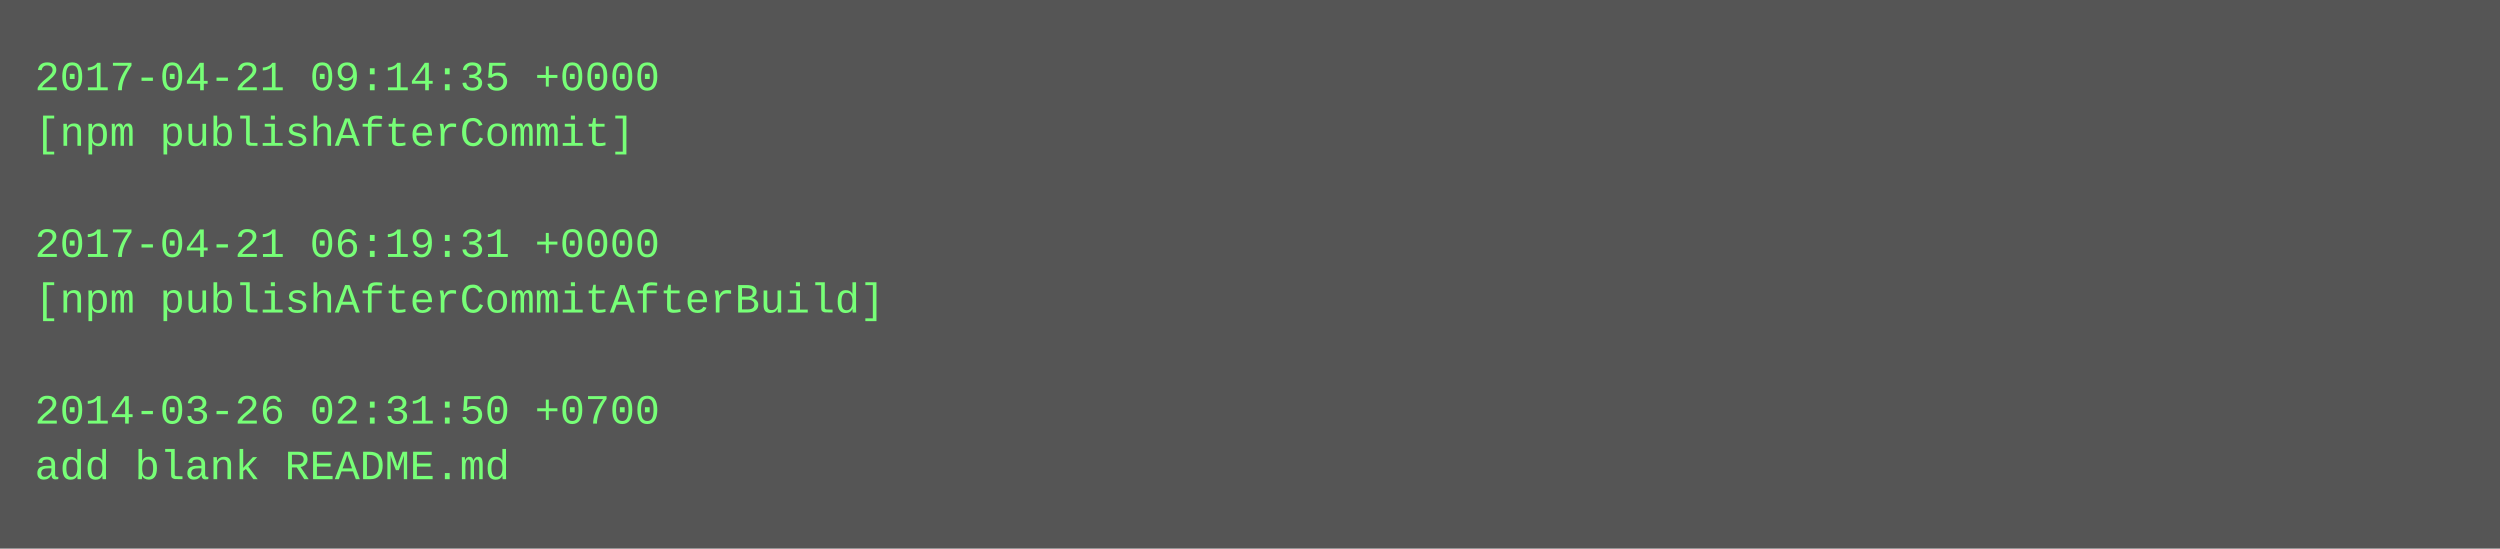
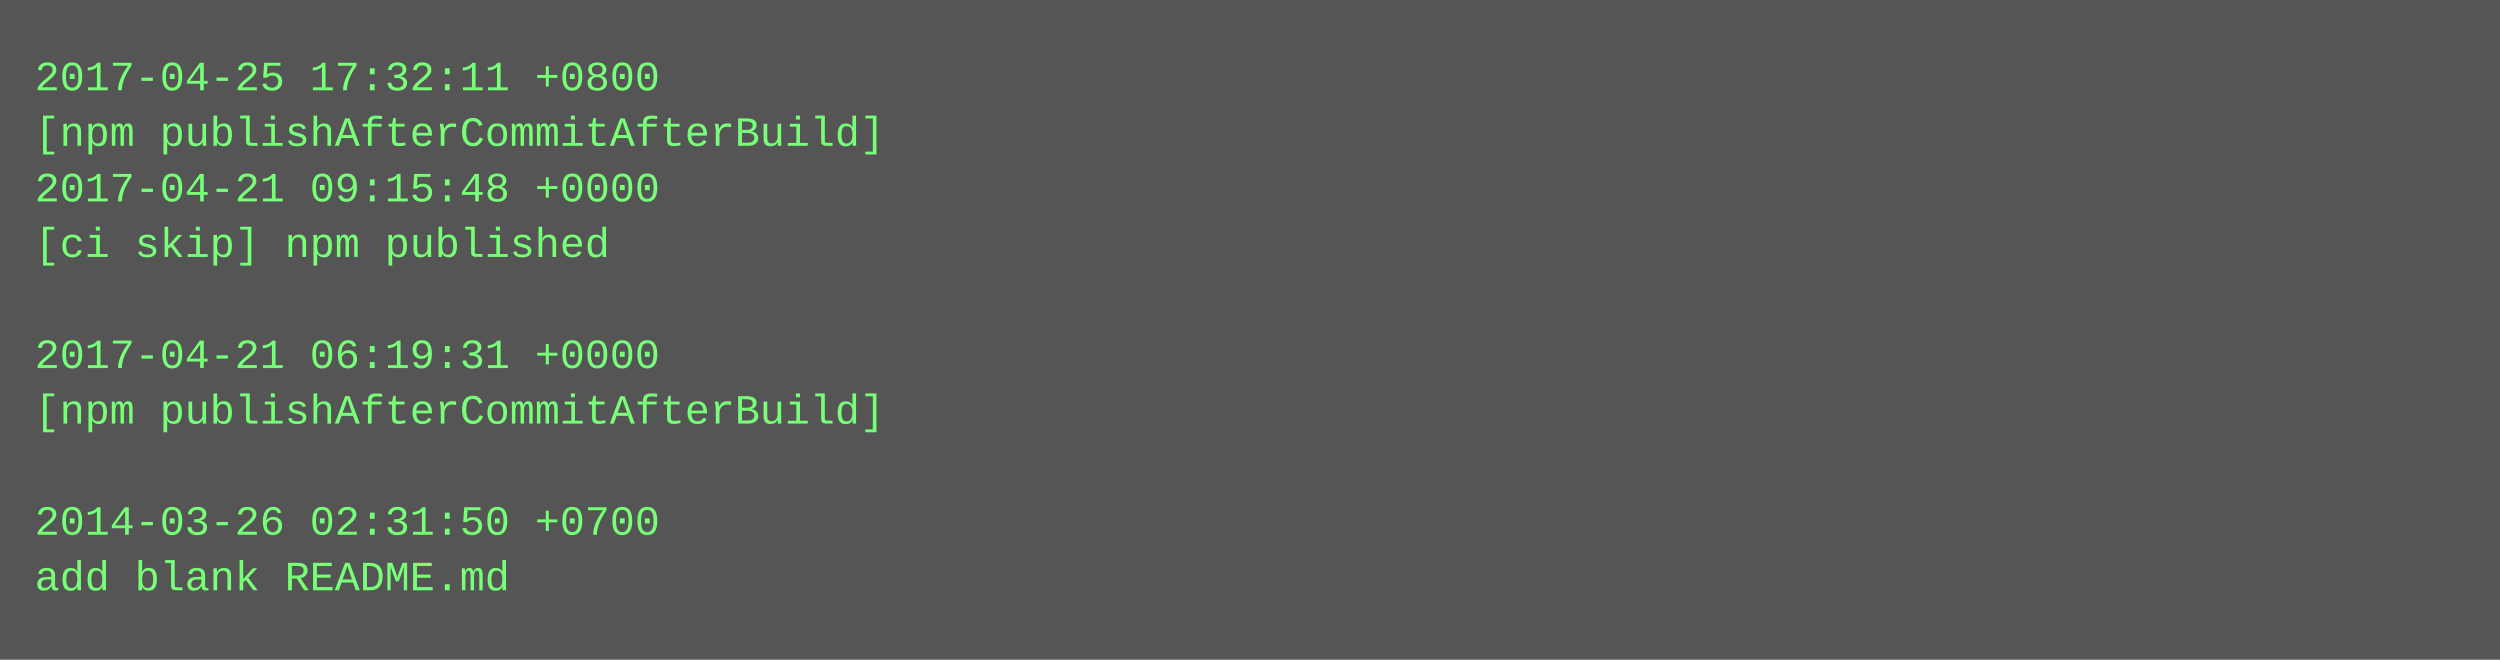
- <svg xmlns="http://www.w3.org/2000/svg" height="158" width="720">
-   <rect height="158" fill="#555" width="720" />
+ <svg xmlns="http://www.w3.org/2000/svg" height="190" width="720">
+   <rect height="190" fill="#555" width="720" />
  <text fill="#7f7" font-family="Courier New" font-size="12" xml:space="preserve">
-     <tspan x="10" y="26">2017-04-21 09:14:35 +0000</tspan>
-     <tspan x="10" y="42">[npm publishAfterCommit]</tspan>
-     <tspan x="10" y="58" />
-     <tspan x="10" y="74">2017-04-21 06:19:31 +0000</tspan>
-     <tspan x="10" y="90">[npm publishAfterCommitAfterBuild]</tspan>
-     <tspan x="10" y="106" />
-     <tspan x="10" y="122">2014-03-26 02:31:50 +0700</tspan>
-     <tspan x="10" y="138">add blank README.md</tspan>
+     <tspan x="10" y="26">2017-04-25 17:32:11 +0800</tspan>
+     <tspan x="10" y="42">[npm publishAfterCommitAfterBuild]</tspan>
+     <tspan x="10" y="58">2017-04-21 09:15:48 +0000</tspan>
+     <tspan x="10" y="74">[ci skip] npm published</tspan>
+     <tspan x="10" y="90" />
+     <tspan x="10" y="106">2017-04-21 06:19:31 +0000</tspan>
+     <tspan x="10" y="122">[npm publishAfterCommitAfterBuild]</tspan>
+     <tspan x="10" y="138" />
+     <tspan x="10" y="154">2014-03-26 02:31:50 +0700</tspan>
+     <tspan x="10" y="170">add blank README.md</tspan>
  </text>
</svg>
